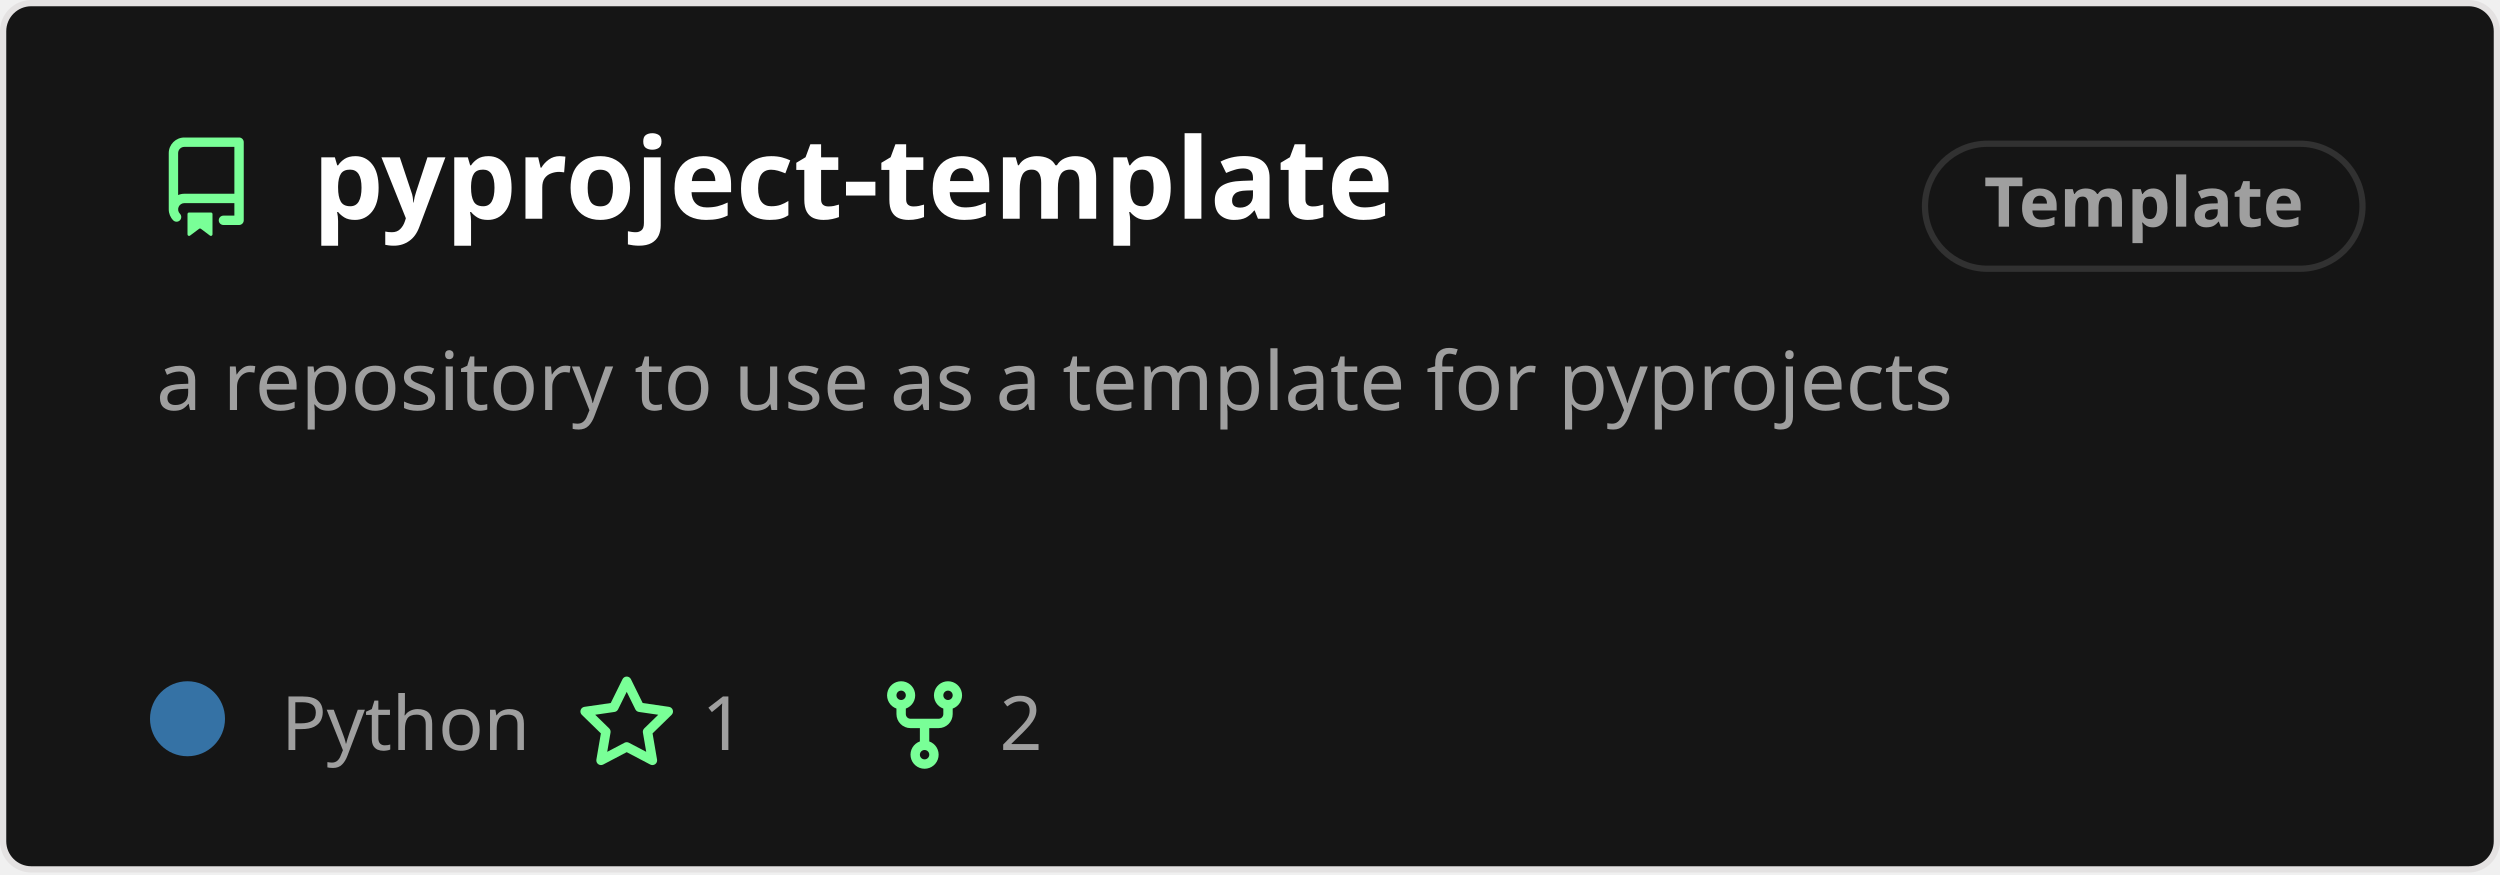
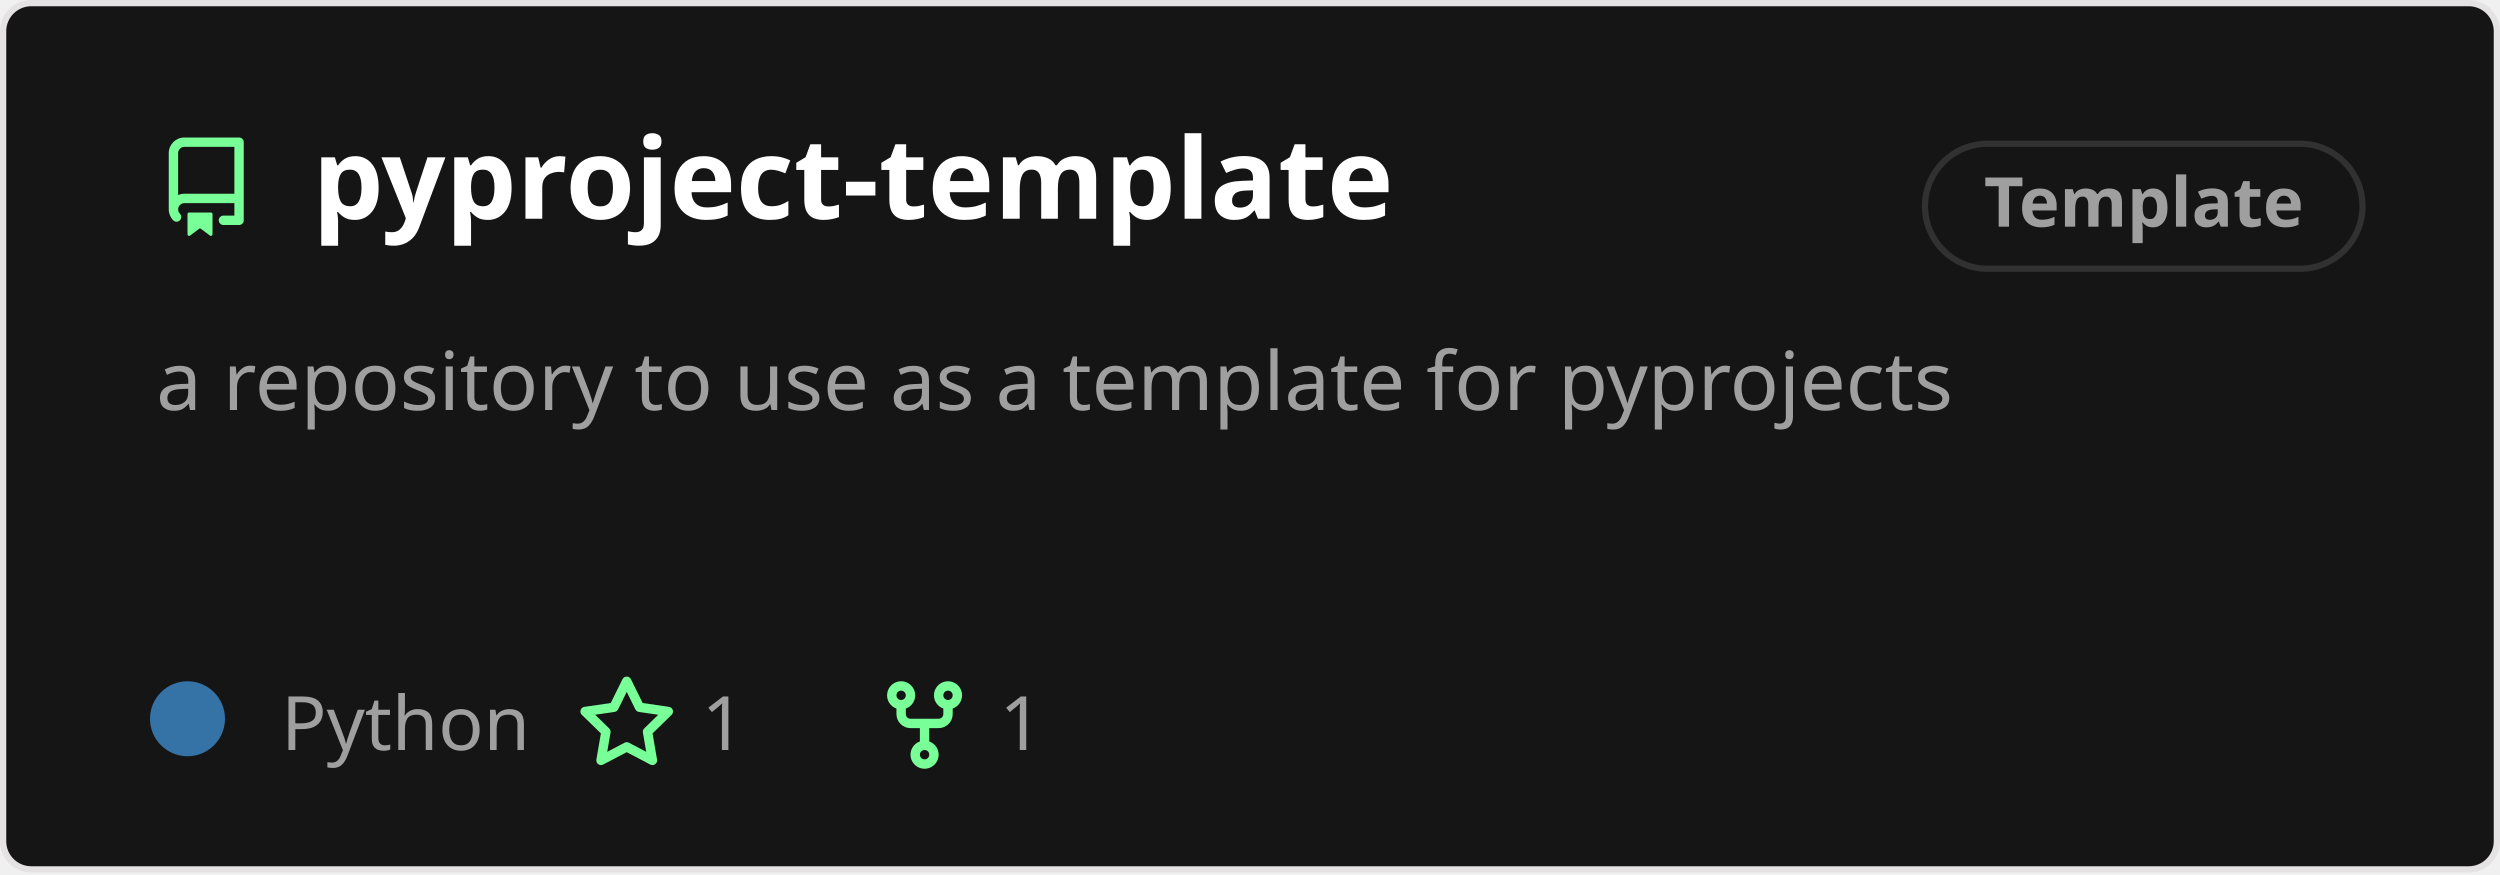
<svg xmlns="http://www.w3.org/2000/svg" width="400" height="140" viewBox="0 0 400 140" fill="none" role="img" aria-labelledby="descId">
  <style>
          .header {
            font: 600 18px 'Segoe UI', Ubuntu, Sans-Serif;
            fill: #fff;
            animation: fadeInAnimation 0.8s ease-in-out forwards;
          }
          @supports(-moz-appearance: auto) {
            /* Selector detects Firefox */
            .header { font-size: 15.5px; }
          }
          
    .description { font: 400 13px 'Segoe UI', Ubuntu, Sans-Serif; fill: #9f9f9f }
    .gray { font: 400 12px 'Segoe UI', Ubuntu, Sans-Serif; fill: #9f9f9f }
    .icon { fill: #79ff97 }
    .badge { font: 600 11px 'Segoe UI', Ubuntu, Sans-Serif; }
    .badge rect { opacity: 0.2 }
  

          
      /* Animations */
      @keyframes scaleInAnimation {
        from {
          transform: translate(-5px, 5px) scale(0);
        }
        to {
          transform: translate(-5px, 5px) scale(1);
        }
      }
      @keyframes fadeInAnimation {
        from {
          opacity: 0;
        }
        to {
          opacity: 1;
        }
      }
    
          * { animation-duration: 0s !important; animation-delay: 0s !important; }
        </style>
  <rect data-testid="card-bg" x="0.5" y="0.5" rx="4.5" height="99%" stroke="#e4e2e2" width="399" fill="#151515" stroke-opacity="1" />
  <g data-testid="card-title" transform="translate(25, 35)">
    <g transform="translate(0, 0)">
      <svg class="icon" x="0" y="-13" viewBox="0 0 16 16" version="1.1" width="16" height="16">
        <path fill-rule="evenodd" d="M2 2.5A2.5 2.5 0 014.5 0h8.75a.75.75 0 01.75.75v12.5a.75.75 0 01-.75.75h-2.5a.75.75 0 110-1.5h1.75v-2h-8a1 1 0 00-.714 1.7.75.75 0 01-1.072 1.05A2.495 2.495 0 012 11.5v-9zm10.5-1V9h-8c-.356 0-.694.074-1 .208V2.5a1 1 0 011-1h8zM5 12.25v3.25a.25.25 0 00.4.2l1.45-1.087a.25.25 0 01.3 0L8.6 15.7a.25.25 0 00.4-.2v-3.25a.25.25 0 00-.25-.25h-3.5a.25.25 0 00-.25.25z" />
      </svg>
    </g>
    <g transform="translate(25, 0)">
      <text x="0" y="0" class="header" data-testid="header">pyproject-template</text>
    </g>
  </g>
  <g data-testid="main-card-body" transform="translate(0, 55)">
    <g data-testid="badge" class="badge" transform="translate(320, -18)">
      <rect stroke="#9f9f9f" stroke-width="1" width="70" height="20" x="-12" y="-14" ry="10" rx="10" />
      <text x="23" y="-5" alignment-baseline="central" dominant-baseline="central" text-anchor="middle" fill="#9f9f9f">
      Template
    </text>
    </g>
    <text class="description" x="25" y="-5">
      <tspan dy="1.2em" x="25">a repository to use as a template for pyprojects</tspan>
    </text>
    <g transform="translate(30, 65)">
      <g transform="translate(0, 0)">
        <g data-testid="primary-lang">
          <circle data-testid="lang-color" cx="0" cy="-5" r="6" fill="#3572A5" />
          <text data-testid="lang-name" class="gray" x="15">Python</text>
        </g>
      </g>
      <g transform="translate(62.275, 0)">
        <g transform="translate(0, 0)">
          <svg class="icon" y="-12" viewBox="0 0 16 16" version="1.1" width="16" height="16">
            <path fill-rule="evenodd" d="M8 .25a.75.75 0 01.673.418l1.882 3.815 4.21.612a.75.75 0 01.416 1.279l-3.046 2.97.719 4.192a.75.75 0 01-1.088.791L8 12.347l-3.766 1.98a.75.75 0 01-1.088-.79l.72-4.194L.818 6.374a.75.75 0 01.416-1.28l4.21-.611L7.327.668A.75.75 0 018 .25zm0 2.445L6.615 5.5a.75.75 0 01-.564.41l-3.097.45 2.24 2.184a.75.75 0 01.216.664l-.528 3.084 2.769-1.456a.75.75 0 01.698 0l2.77 1.456-.53-3.084a.75.75 0 01.216-.664l2.24-2.183-3.096-.45a.75.75 0 01-.564-.41L8 2.694v.001z" />
          </svg>
        </g>
        <g transform="translate(20, 0)">
          <text data-testid="stargazers" class="gray">1</text>
        </g>
      </g>
      <g transform="translate(109.9313, 0)">
        <g transform="translate(0, 0)">
          <svg class="icon" y="-12" viewBox="0 0 16 16" version="1.1" width="16" height="16">
            <path fill-rule="evenodd" d="M5 3.25a.75.75 0 11-1.5 0 .75.75 0 011.5 0zm0 2.122a2.25 2.25 0 10-1.5 0v.878A2.25 2.25 0 005.75 8.5h1.5v2.128a2.251 2.251 0 101.5 0V8.5h1.5a2.25 2.25 0 002.25-2.25v-.878a2.25 2.25 0 10-1.5 0v.878a.75.75 0 01-.75.75h-4.5A.75.75 0 015 6.25v-.878zm3.75 7.378a.75.75 0 11-1.5 0 .75.75 0 011.5 0zm3-8.75a.75.75 0 100-1.5.75.75 0 000 1.5z" />
          </svg>
        </g>
        <g transform="translate(20, 0)">
-           <text data-testid="forkcount" class="gray">2</text>
+           <text data-testid="forkcount" class="gray">1</text>
        </g>
      </g>
    </g>
  </g>
</svg>
